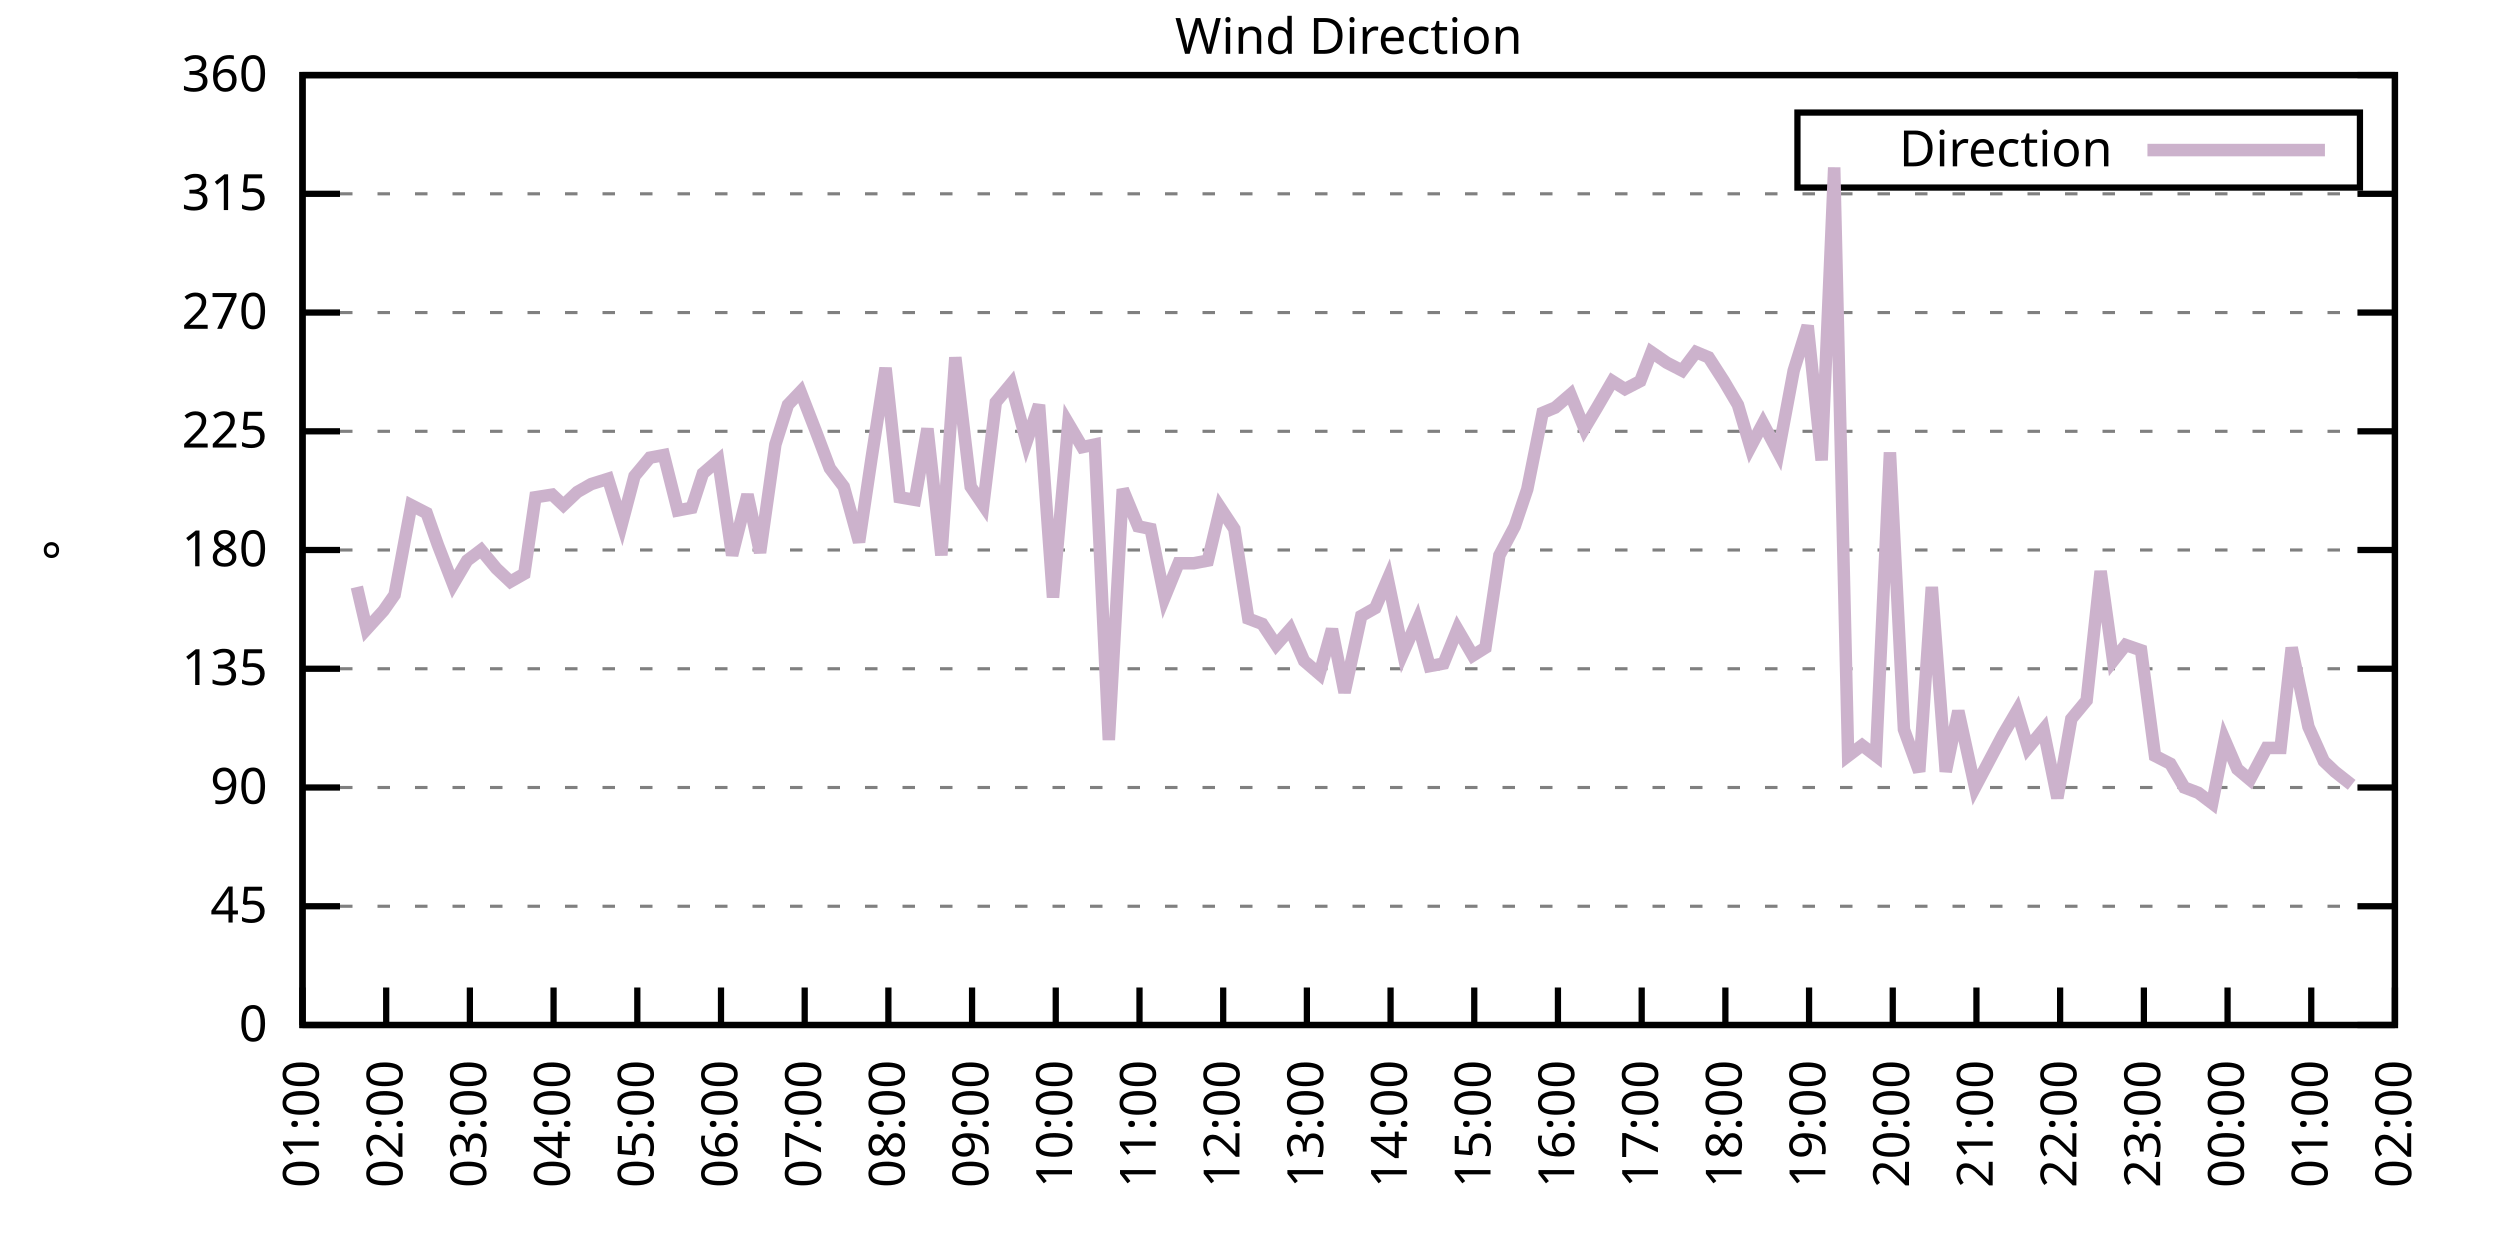
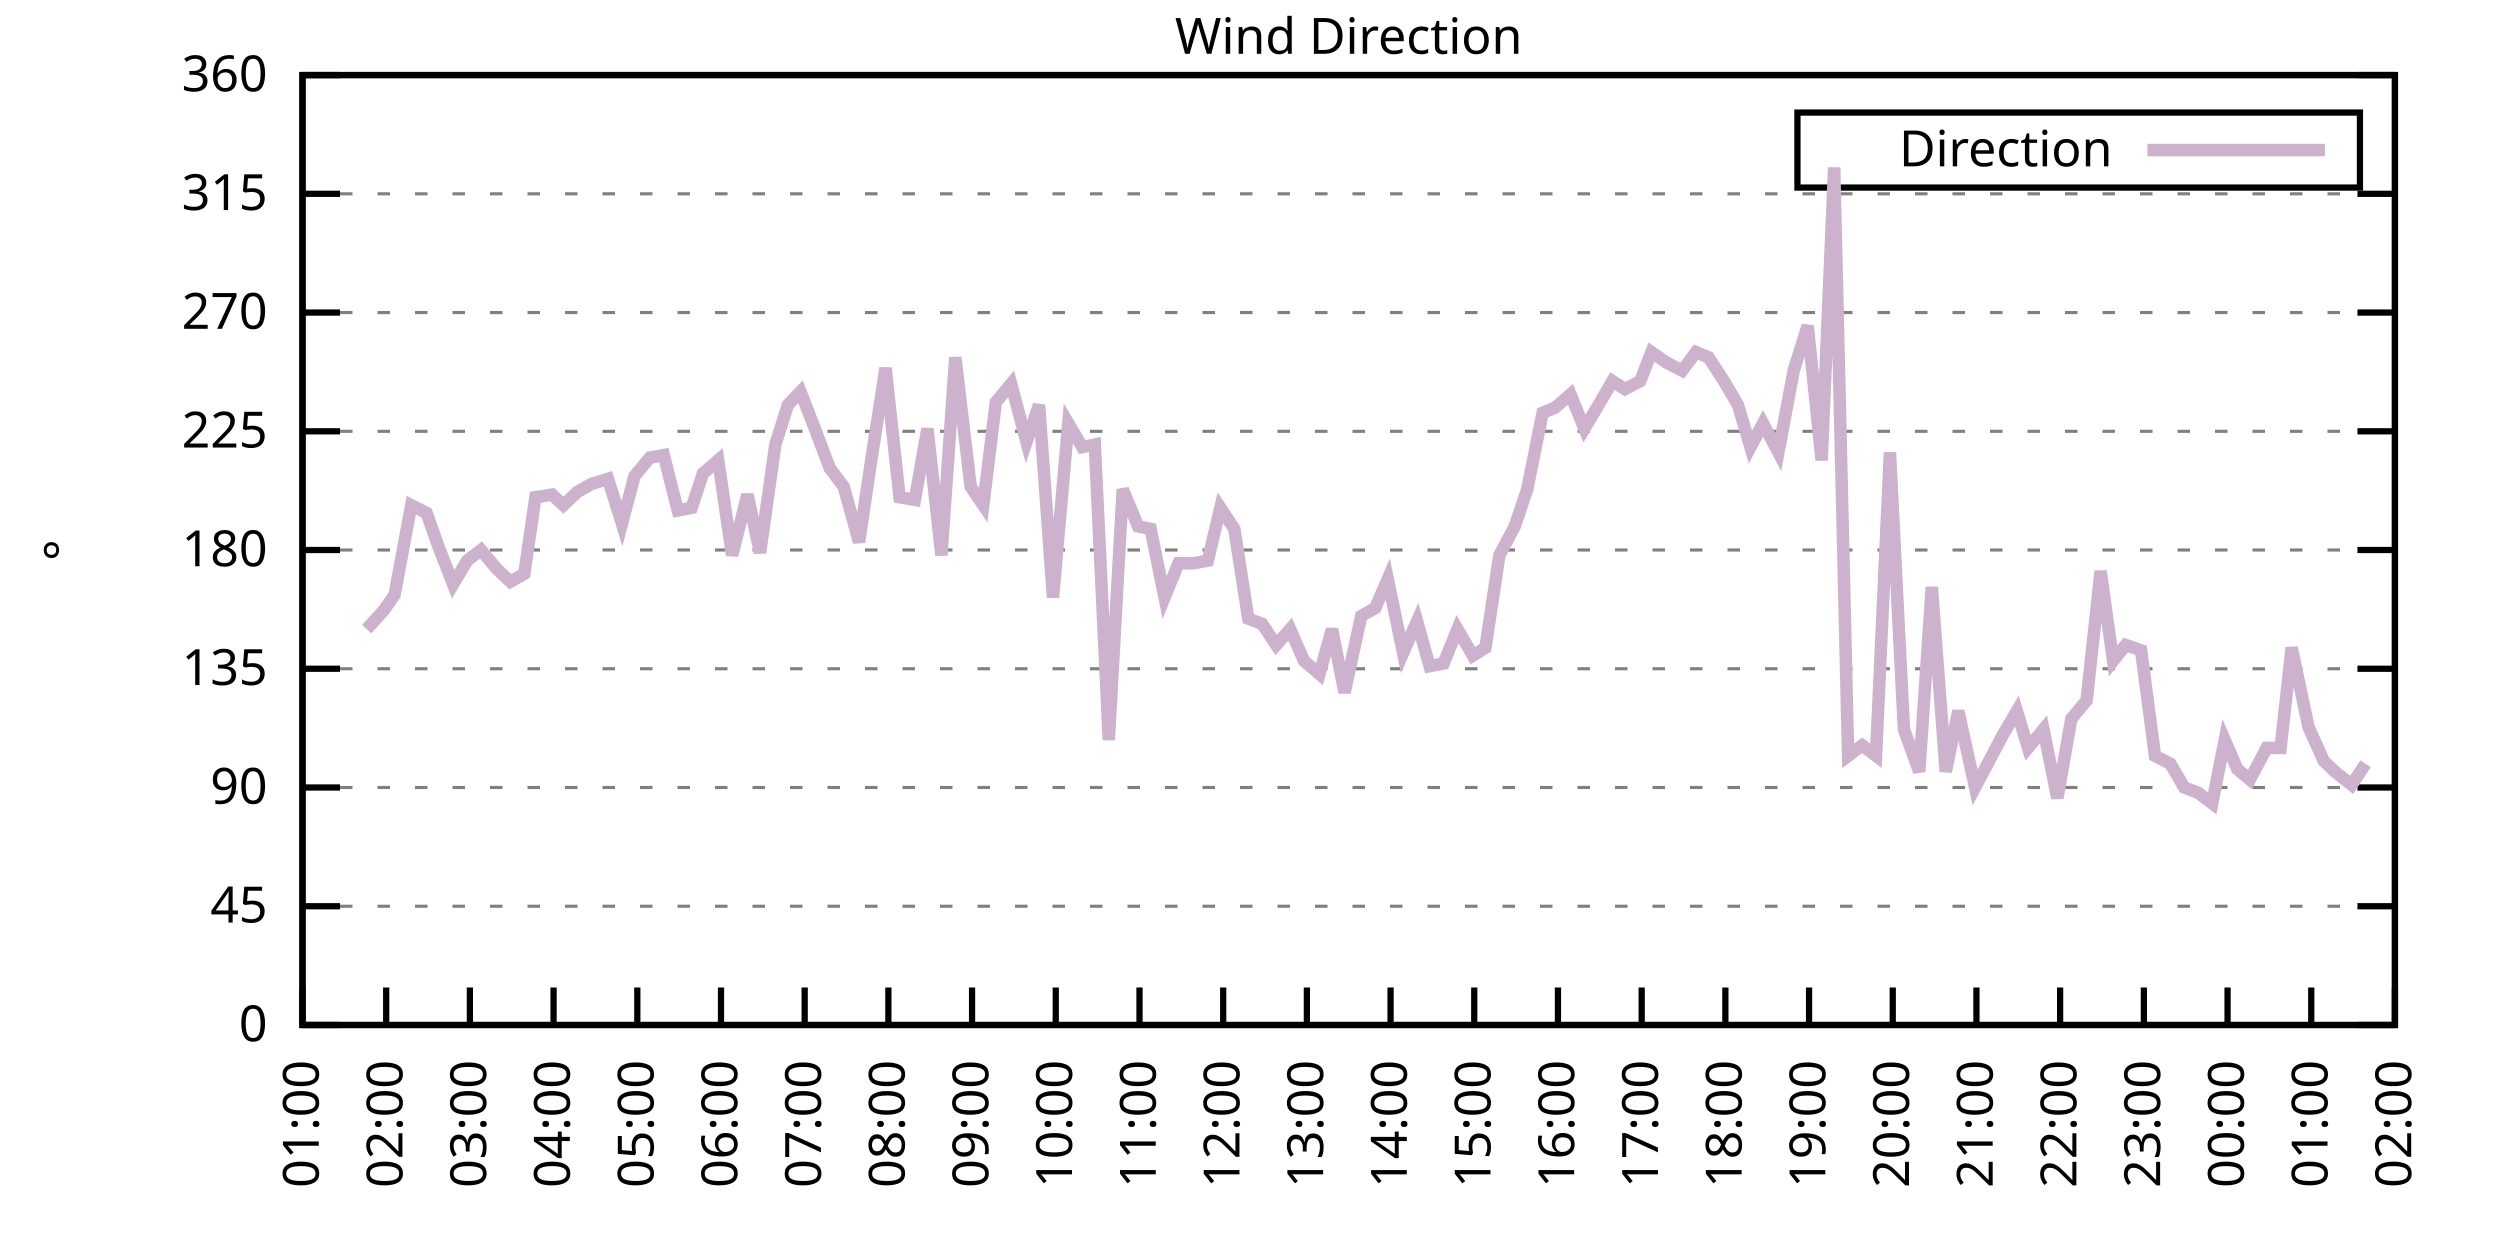
<svg xmlns="http://www.w3.org/2000/svg" xmlns:xlink="http://www.w3.org/1999/xlink" width="400" height="200" viewBox="0 0 400 200">
  <g id="gnuplot_canvas">
    <rect x="0" y="0" width="400" height="200" fill="none" />
    <defs>
      <circle id="gpDot" r="0.5" stroke-width="0.5" stroke="currentColor" />
      <path id="gpPt0" stroke-width="0.333" stroke="currentColor" d="M-1,0 h2 M0,-1 v2" />
      <path id="gpPt1" stroke-width="0.333" stroke="currentColor" d="M-1,-1 L1,1 M1,-1 L-1,1" />
      <path id="gpPt2" stroke-width="0.333" stroke="currentColor" d="M-1,0 L1,0 M0,-1 L0,1 M-1,-1 L1,1 M-1,1 L1,-1" />
      <rect id="gpPt3" stroke-width="0.333" stroke="currentColor" x="-1" y="-1" width="2" height="2" />
      <rect id="gpPt4" stroke-width="0.333" stroke="currentColor" fill="currentColor" x="-1" y="-1" width="2" height="2" />
      <circle id="gpPt5" stroke-width="0.333" stroke="currentColor" cx="0" cy="0" r="1" />
      <use xlink:href="#gpPt5" id="gpPt6" fill="currentColor" stroke="none" />
      <path id="gpPt7" stroke-width="0.333" stroke="currentColor" d="M0,-1.33 L-1.33,0.67 L1.33,0.67 z" />
      <use xlink:href="#gpPt7" id="gpPt8" fill="currentColor" stroke="none" />
      <use xlink:href="#gpPt7" id="gpPt9" stroke="currentColor" transform="rotate(180)" />
      <use xlink:href="#gpPt9" id="gpPt10" fill="currentColor" stroke="none" />
      <use xlink:href="#gpPt3" id="gpPt11" stroke="currentColor" transform="rotate(45)" />
      <use xlink:href="#gpPt11" id="gpPt12" fill="currentColor" stroke="none" />
      <path id="gpPt13" stroke-width="0.333" stroke="currentColor" d="M0,1.330 L1.265,0.411 L0.782,-1.067 L-0.782,-1.076 L-1.265,0.411 z" />
      <use xlink:href="#gpPt13" id="gpPt14" fill="currentColor" stroke="none" />
      <filter id="textbox" filterUnits="objectBoundingBox" x="0" y="0" height="1" width="1">
        <feFlood flood-color="white" flood-opacity="1" result="bgnd" />
        <feComposite in="SourceGraphic" in2="bgnd" operator="atop" />
      </filter>
      <filter id="greybox" filterUnits="objectBoundingBox" x="0" y="0" height="1" width="1">
        <feFlood flood-color="lightgrey" flood-opacity="1" result="grey" />
        <feComposite in="SourceGraphic" in2="grey" operator="atop" />
      </filter>
    </defs>
    <g fill="none" color="white" stroke="currentColor" stroke-width="1.00" stroke-linecap="butt" stroke-linejoin="miter">
</g>
    <g fill="none" color="black" stroke="currentColor" stroke-width="1.00" stroke-linecap="butt" stroke-linejoin="miter">
      <g stroke="none" shape-rendering="crispEdges">
        <polygon fill="rgb(255, 255, 255)" points="48.40,164.00 383.18,164.00 383.18,12.02 48.40,12.02 " />
      </g>
    </g>
    <g fill="none" color="black" stroke="currentColor" stroke-width="1.00" stroke-linecap="butt" stroke-linejoin="miter">
</g>
    <g fill="none" color="black" stroke="black" stroke-width="0.50" stroke-linecap="butt" stroke-linejoin="miter">
</g>
    <g fill="none" color="gray" stroke="currentColor" stroke-width="0.50" stroke-linecap="butt" stroke-linejoin="miter">
      <path stroke="gray" stroke-dasharray="2,4" class="gridline" d="M48.40,164.00 L383.19,164.00  " />
    </g>
    <g fill="none" color="gray" stroke="gray" stroke-width="1.00" stroke-linecap="butt" stroke-linejoin="miter">
</g>
    <g fill="none" color="black" stroke="currentColor" stroke-width="1.00" stroke-linecap="butt" stroke-linejoin="miter">
      <path stroke="black" d="M48.40,164.00 L54.40,164.00 M383.19,164.00 L377.19,164.00  " />
      <g transform="translate(42.80,166.60)" stroke="none" fill="black" font-family="Sans" font-size="8.00" text-anchor="end">
        <text>
          <tspan font-family="Sans"> 0</tspan>
        </text>
      </g>
    </g>
    <g fill="none" color="black" stroke="currentColor" stroke-width="1.00" stroke-linecap="butt" stroke-linejoin="miter">
</g>
    <g fill="none" color="black" stroke="black" stroke-width="0.50" stroke-linecap="butt" stroke-linejoin="miter">
</g>
    <g fill="none" color="gray" stroke="currentColor" stroke-width="0.50" stroke-linecap="butt" stroke-linejoin="miter">
      <path stroke="gray" stroke-dasharray="2,4" class="gridline" d="M48.40,145.00 L383.19,145.00  " />
    </g>
    <g fill="none" color="gray" stroke="gray" stroke-width="1.00" stroke-linecap="butt" stroke-linejoin="miter">
</g>
    <g fill="none" color="black" stroke="currentColor" stroke-width="1.00" stroke-linecap="butt" stroke-linejoin="miter">
      <path stroke="black" d="M48.40,145.00 L54.40,145.00 M383.19,145.00 L377.19,145.00  " />
      <g transform="translate(42.80,147.60)" stroke="none" fill="black" font-family="Sans" font-size="8.00" text-anchor="end">
        <text>
          <tspan font-family="Sans"> 45</tspan>
        </text>
      </g>
    </g>
    <g fill="none" color="black" stroke="currentColor" stroke-width="1.00" stroke-linecap="butt" stroke-linejoin="miter">
</g>
    <g fill="none" color="black" stroke="black" stroke-width="0.50" stroke-linecap="butt" stroke-linejoin="miter">
</g>
    <g fill="none" color="gray" stroke="currentColor" stroke-width="0.50" stroke-linecap="butt" stroke-linejoin="miter">
      <path stroke="gray" stroke-dasharray="2,4" class="gridline" d="M48.40,126.00 L383.19,126.00  " />
    </g>
    <g fill="none" color="gray" stroke="gray" stroke-width="1.00" stroke-linecap="butt" stroke-linejoin="miter">
</g>
    <g fill="none" color="black" stroke="currentColor" stroke-width="1.00" stroke-linecap="butt" stroke-linejoin="miter">
      <path stroke="black" d="M48.40,126.00 L54.40,126.00 M383.19,126.00 L377.19,126.00  " />
      <g transform="translate(42.80,128.60)" stroke="none" fill="black" font-family="Sans" font-size="8.00" text-anchor="end">
        <text>
          <tspan font-family="Sans"> 90</tspan>
        </text>
      </g>
    </g>
    <g fill="none" color="black" stroke="currentColor" stroke-width="1.00" stroke-linecap="butt" stroke-linejoin="miter">
</g>
    <g fill="none" color="black" stroke="black" stroke-width="0.50" stroke-linecap="butt" stroke-linejoin="miter">
</g>
    <g fill="none" color="gray" stroke="currentColor" stroke-width="0.50" stroke-linecap="butt" stroke-linejoin="miter">
      <path stroke="gray" stroke-dasharray="2,4" class="gridline" d="M48.40,107.00 L383.19,107.00  " />
    </g>
    <g fill="none" color="gray" stroke="gray" stroke-width="1.00" stroke-linecap="butt" stroke-linejoin="miter">
</g>
    <g fill="none" color="black" stroke="currentColor" stroke-width="1.00" stroke-linecap="butt" stroke-linejoin="miter">
      <path stroke="black" d="M48.40,107.00 L54.40,107.00 M383.19,107.00 L377.19,107.00  " />
      <g transform="translate(42.80,109.60)" stroke="none" fill="black" font-family="Sans" font-size="8.00" text-anchor="end">
        <text>
          <tspan font-family="Sans"> 135</tspan>
        </text>
      </g>
    </g>
    <g fill="none" color="black" stroke="currentColor" stroke-width="1.00" stroke-linecap="butt" stroke-linejoin="miter">
</g>
    <g fill="none" color="black" stroke="black" stroke-width="0.50" stroke-linecap="butt" stroke-linejoin="miter">
</g>
    <g fill="none" color="gray" stroke="currentColor" stroke-width="0.50" stroke-linecap="butt" stroke-linejoin="miter">
      <path stroke="gray" stroke-dasharray="2,4" class="gridline" d="M48.40,88.00 L383.19,88.00  " />
    </g>
    <g fill="none" color="gray" stroke="gray" stroke-width="1.00" stroke-linecap="butt" stroke-linejoin="miter">
</g>
    <g fill="none" color="black" stroke="currentColor" stroke-width="1.00" stroke-linecap="butt" stroke-linejoin="miter">
      <path stroke="black" d="M48.40,88.00 L54.40,88.00 M383.19,88.00 L377.19,88.00  " />
      <g transform="translate(42.80,90.60)" stroke="none" fill="black" font-family="Sans" font-size="8.00" text-anchor="end">
        <text>
          <tspan font-family="Sans"> 180</tspan>
        </text>
      </g>
    </g>
    <g fill="none" color="black" stroke="currentColor" stroke-width="1.00" stroke-linecap="butt" stroke-linejoin="miter">
</g>
    <g fill="none" color="black" stroke="black" stroke-width="0.50" stroke-linecap="butt" stroke-linejoin="miter">
</g>
    <g fill="none" color="gray" stroke="currentColor" stroke-width="0.50" stroke-linecap="butt" stroke-linejoin="miter">
      <path stroke="gray" stroke-dasharray="2,4" class="gridline" d="M48.40,69.01 L383.19,69.01  " />
    </g>
    <g fill="none" color="gray" stroke="gray" stroke-width="1.00" stroke-linecap="butt" stroke-linejoin="miter">
</g>
    <g fill="none" color="black" stroke="currentColor" stroke-width="1.00" stroke-linecap="butt" stroke-linejoin="miter">
      <path stroke="black" d="M48.40,69.01 L54.40,69.01 M383.19,69.01 L377.19,69.01  " />
      <g transform="translate(42.80,71.61)" stroke="none" fill="black" font-family="Sans" font-size="8.00" text-anchor="end">
        <text>
          <tspan font-family="Sans"> 225</tspan>
        </text>
      </g>
    </g>
    <g fill="none" color="black" stroke="currentColor" stroke-width="1.00" stroke-linecap="butt" stroke-linejoin="miter">
</g>
    <g fill="none" color="black" stroke="black" stroke-width="0.50" stroke-linecap="butt" stroke-linejoin="miter">
</g>
    <g fill="none" color="gray" stroke="currentColor" stroke-width="0.50" stroke-linecap="butt" stroke-linejoin="miter">
      <path stroke="gray" stroke-dasharray="2,4" class="gridline" d="M48.40,50.01 L383.19,50.01  " />
    </g>
    <g fill="none" color="gray" stroke="gray" stroke-width="1.00" stroke-linecap="butt" stroke-linejoin="miter">
</g>
    <g fill="none" color="black" stroke="currentColor" stroke-width="1.00" stroke-linecap="butt" stroke-linejoin="miter">
      <path stroke="black" d="M48.40,50.01 L54.40,50.01 M383.19,50.01 L377.19,50.01  " />
      <g transform="translate(42.80,52.61)" stroke="none" fill="black" font-family="Sans" font-size="8.00" text-anchor="end">
        <text>
          <tspan font-family="Sans"> 270</tspan>
        </text>
      </g>
    </g>
    <g fill="none" color="black" stroke="currentColor" stroke-width="1.00" stroke-linecap="butt" stroke-linejoin="miter">
</g>
    <g fill="none" color="black" stroke="black" stroke-width="0.50" stroke-linecap="butt" stroke-linejoin="miter">
</g>
    <g fill="none" color="gray" stroke="currentColor" stroke-width="0.50" stroke-linecap="butt" stroke-linejoin="miter">
      <path stroke="gray" stroke-dasharray="2,4" class="gridline" d="M48.40,31.01 L383.19,31.01  " />
    </g>
    <g fill="none" color="gray" stroke="gray" stroke-width="1.00" stroke-linecap="butt" stroke-linejoin="miter">
</g>
    <g fill="none" color="black" stroke="currentColor" stroke-width="1.00" stroke-linecap="butt" stroke-linejoin="miter">
      <path stroke="black" d="M48.40,31.01 L54.40,31.01 M383.19,31.01 L377.19,31.01  " />
      <g transform="translate(42.80,33.61)" stroke="none" fill="black" font-family="Sans" font-size="8.00" text-anchor="end">
        <text>
          <tspan font-family="Sans"> 315</tspan>
        </text>
      </g>
    </g>
    <g fill="none" color="black" stroke="currentColor" stroke-width="1.00" stroke-linecap="butt" stroke-linejoin="miter">
</g>
    <g fill="none" color="black" stroke="black" stroke-width="0.50" stroke-linecap="butt" stroke-linejoin="miter">
</g>
    <g fill="none" color="gray" stroke="currentColor" stroke-width="0.50" stroke-linecap="butt" stroke-linejoin="miter">
      <path stroke="gray" stroke-dasharray="2,4" class="gridline" d="M48.40,12.01 L383.19,12.01  " />
    </g>
    <g fill="none" color="gray" stroke="gray" stroke-width="1.00" stroke-linecap="butt" stroke-linejoin="miter">
</g>
    <g fill="none" color="black" stroke="currentColor" stroke-width="1.00" stroke-linecap="butt" stroke-linejoin="miter">
      <path stroke="black" d="M48.40,12.01 L54.40,12.01 M383.19,12.01 L377.19,12.01  " />
      <g transform="translate(42.80,14.61)" stroke="none" fill="black" font-family="Sans" font-size="8.00" text-anchor="end">
        <text>
          <tspan font-family="Sans"> 360</tspan>
        </text>
      </g>
    </g>
    <g fill="none" color="black" stroke="currentColor" stroke-width="1.00" stroke-linecap="butt" stroke-linejoin="miter">
      <path stroke="black" d="M48.40,164.00 L48.40,158.00  " />
      <g transform="translate(51.00,169.60) rotate(270.00)" stroke="none" fill="black" font-family="Sans" font-size="8.00" text-anchor="end">
        <text>
          <tspan font-family="Sans">01:00</tspan>
        </text>
      </g>
    </g>
    <g fill="none" color="black" stroke="currentColor" stroke-width="1.00" stroke-linecap="butt" stroke-linejoin="miter">
      <path stroke="black" d="M61.79,164.00 L61.79,158.00  " />
      <g transform="translate(64.39,169.60) rotate(270.00)" stroke="none" fill="black" font-family="Sans" font-size="8.00" text-anchor="end">
        <text>
          <tspan font-family="Sans">02:00</tspan>
        </text>
      </g>
    </g>
    <g fill="none" color="black" stroke="currentColor" stroke-width="1.00" stroke-linecap="butt" stroke-linejoin="miter">
      <path stroke="black" d="M75.18,164.00 L75.18,158.00  " />
      <g transform="translate(77.78,169.60) rotate(270.00)" stroke="none" fill="black" font-family="Sans" font-size="8.00" text-anchor="end">
        <text>
          <tspan font-family="Sans">03:00</tspan>
        </text>
      </g>
    </g>
    <g fill="none" color="black" stroke="currentColor" stroke-width="1.00" stroke-linecap="butt" stroke-linejoin="miter">
      <path stroke="black" d="M88.57,164.00 L88.57,158.00  " />
      <g transform="translate(91.17,169.60) rotate(270.00)" stroke="none" fill="black" font-family="Sans" font-size="8.00" text-anchor="end">
        <text>
          <tspan font-family="Sans">04:00</tspan>
        </text>
      </g>
    </g>
    <g fill="none" color="black" stroke="currentColor" stroke-width="1.00" stroke-linecap="butt" stroke-linejoin="miter">
      <path stroke="black" d="M101.97,164.00 L101.97,158.00  " />
      <g transform="translate(104.57,169.60) rotate(270.00)" stroke="none" fill="black" font-family="Sans" font-size="8.00" text-anchor="end">
        <text>
          <tspan font-family="Sans">05:00</tspan>
        </text>
      </g>
    </g>
    <g fill="none" color="black" stroke="currentColor" stroke-width="1.00" stroke-linecap="butt" stroke-linejoin="miter">
      <path stroke="black" d="M115.36,164.00 L115.36,158.00  " />
      <g transform="translate(117.96,169.60) rotate(270.00)" stroke="none" fill="black" font-family="Sans" font-size="8.00" text-anchor="end">
        <text>
          <tspan font-family="Sans">06:00</tspan>
        </text>
      </g>
    </g>
    <g fill="none" color="black" stroke="currentColor" stroke-width="1.00" stroke-linecap="butt" stroke-linejoin="miter">
      <path stroke="black" d="M128.75,164.00 L128.75,158.00  " />
      <g transform="translate(131.35,169.60) rotate(270.00)" stroke="none" fill="black" font-family="Sans" font-size="8.00" text-anchor="end">
        <text>
          <tspan font-family="Sans">07:00</tspan>
        </text>
      </g>
    </g>
    <g fill="none" color="black" stroke="currentColor" stroke-width="1.00" stroke-linecap="butt" stroke-linejoin="miter">
      <path stroke="black" d="M142.14,164.00 L142.14,158.00  " />
      <g transform="translate(144.74,169.60) rotate(270.00)" stroke="none" fill="black" font-family="Sans" font-size="8.00" text-anchor="end">
        <text>
          <tspan font-family="Sans">08:00</tspan>
        </text>
      </g>
    </g>
    <g fill="none" color="black" stroke="currentColor" stroke-width="1.00" stroke-linecap="butt" stroke-linejoin="miter">
      <path stroke="black" d="M155.53,164.00 L155.53,158.00  " />
      <g transform="translate(158.13,169.60) rotate(270.00)" stroke="none" fill="black" font-family="Sans" font-size="8.00" text-anchor="end">
        <text>
          <tspan font-family="Sans">09:00</tspan>
        </text>
      </g>
    </g>
    <g fill="none" color="black" stroke="currentColor" stroke-width="1.00" stroke-linecap="butt" stroke-linejoin="miter">
      <path stroke="black" d="M168.92,164.00 L168.92,158.00  " />
      <g transform="translate(171.52,169.60) rotate(270.00)" stroke="none" fill="black" font-family="Sans" font-size="8.00" text-anchor="end">
        <text>
          <tspan font-family="Sans">10:00</tspan>
        </text>
      </g>
    </g>
    <g fill="none" color="black" stroke="currentColor" stroke-width="1.00" stroke-linecap="butt" stroke-linejoin="miter">
      <path stroke="black" d="M182.32,164.00 L182.32,158.00  " />
      <g transform="translate(184.92,169.60) rotate(270.00)" stroke="none" fill="black" font-family="Sans" font-size="8.00" text-anchor="end">
        <text>
          <tspan font-family="Sans">11:00</tspan>
        </text>
      </g>
    </g>
    <g fill="none" color="black" stroke="currentColor" stroke-width="1.00" stroke-linecap="butt" stroke-linejoin="miter">
      <path stroke="black" d="M195.71,164.00 L195.71,158.00  " />
      <g transform="translate(198.31,169.60) rotate(270.00)" stroke="none" fill="black" font-family="Sans" font-size="8.00" text-anchor="end">
        <text>
          <tspan font-family="Sans">12:00</tspan>
        </text>
      </g>
    </g>
    <g fill="none" color="black" stroke="currentColor" stroke-width="1.00" stroke-linecap="butt" stroke-linejoin="miter">
      <path stroke="black" d="M209.10,164.00 L209.10,158.00  " />
      <g transform="translate(211.70,169.60) rotate(270.00)" stroke="none" fill="black" font-family="Sans" font-size="8.00" text-anchor="end">
        <text>
          <tspan font-family="Sans">13:00</tspan>
        </text>
      </g>
    </g>
    <g fill="none" color="black" stroke="currentColor" stroke-width="1.00" stroke-linecap="butt" stroke-linejoin="miter">
      <path stroke="black" d="M222.49,164.00 L222.49,158.00  " />
      <g transform="translate(225.09,169.60) rotate(270.00)" stroke="none" fill="black" font-family="Sans" font-size="8.00" text-anchor="end">
        <text>
          <tspan font-family="Sans">14:00</tspan>
        </text>
      </g>
    </g>
    <g fill="none" color="black" stroke="currentColor" stroke-width="1.00" stroke-linecap="butt" stroke-linejoin="miter">
      <path stroke="black" d="M235.88,164.00 L235.88,158.00  " />
      <g transform="translate(238.48,169.60) rotate(270.00)" stroke="none" fill="black" font-family="Sans" font-size="8.00" text-anchor="end">
        <text>
          <tspan font-family="Sans">15:00</tspan>
        </text>
      </g>
    </g>
    <g fill="none" color="black" stroke="currentColor" stroke-width="1.00" stroke-linecap="butt" stroke-linejoin="miter">
      <path stroke="black" d="M249.27,164.00 L249.27,158.00  " />
      <g transform="translate(251.87,169.60) rotate(270.00)" stroke="none" fill="black" font-family="Sans" font-size="8.00" text-anchor="end">
        <text>
          <tspan font-family="Sans">16:00</tspan>
        </text>
      </g>
    </g>
    <g fill="none" color="black" stroke="currentColor" stroke-width="1.00" stroke-linecap="butt" stroke-linejoin="miter">
      <path stroke="black" d="M262.67,164.00 L262.67,158.00  " />
      <g transform="translate(265.27,169.60) rotate(270.00)" stroke="none" fill="black" font-family="Sans" font-size="8.00" text-anchor="end">
        <text>
          <tspan font-family="Sans">17:00</tspan>
        </text>
      </g>
    </g>
    <g fill="none" color="black" stroke="currentColor" stroke-width="1.00" stroke-linecap="butt" stroke-linejoin="miter">
      <path stroke="black" d="M276.06,164.00 L276.06,158.00  " />
      <g transform="translate(278.66,169.60) rotate(270.00)" stroke="none" fill="black" font-family="Sans" font-size="8.00" text-anchor="end">
        <text>
          <tspan font-family="Sans">18:00</tspan>
        </text>
      </g>
    </g>
    <g fill="none" color="black" stroke="currentColor" stroke-width="1.00" stroke-linecap="butt" stroke-linejoin="miter">
      <path stroke="black" d="M289.45,164.00 L289.45,158.00  " />
      <g transform="translate(292.05,169.60) rotate(270.00)" stroke="none" fill="black" font-family="Sans" font-size="8.00" text-anchor="end">
        <text>
          <tspan font-family="Sans">19:00</tspan>
        </text>
      </g>
    </g>
    <g fill="none" color="black" stroke="currentColor" stroke-width="1.00" stroke-linecap="butt" stroke-linejoin="miter">
      <path stroke="black" d="M302.84,164.00 L302.84,158.00  " />
      <g transform="translate(305.44,169.60) rotate(270.00)" stroke="none" fill="black" font-family="Sans" font-size="8.00" text-anchor="end">
        <text>
          <tspan font-family="Sans">20:00</tspan>
        </text>
      </g>
    </g>
    <g fill="none" color="black" stroke="currentColor" stroke-width="1.00" stroke-linecap="butt" stroke-linejoin="miter">
      <path stroke="black" d="M316.23,164.00 L316.23,158.00  " />
      <g transform="translate(318.83,169.60) rotate(270.00)" stroke="none" fill="black" font-family="Sans" font-size="8.00" text-anchor="end">
        <text>
          <tspan font-family="Sans">21:00</tspan>
        </text>
      </g>
    </g>
    <g fill="none" color="black" stroke="currentColor" stroke-width="1.00" stroke-linecap="butt" stroke-linejoin="miter">
      <path stroke="black" d="M329.62,164.00 L329.62,158.00  " />
      <g transform="translate(332.22,169.60) rotate(270.00)" stroke="none" fill="black" font-family="Sans" font-size="8.00" text-anchor="end">
        <text>
          <tspan font-family="Sans">22:00</tspan>
        </text>
      </g>
    </g>
    <g fill="none" color="black" stroke="currentColor" stroke-width="1.00" stroke-linecap="butt" stroke-linejoin="miter">
      <path stroke="black" d="M343.02,164.00 L343.02,158.00  " />
      <g transform="translate(345.62,169.60) rotate(270.00)" stroke="none" fill="black" font-family="Sans" font-size="8.00" text-anchor="end">
        <text>
          <tspan font-family="Sans">23:00</tspan>
        </text>
      </g>
    </g>
    <g fill="none" color="black" stroke="currentColor" stroke-width="1.00" stroke-linecap="butt" stroke-linejoin="miter">
      <path stroke="black" d="M356.41,164.00 L356.41,158.00  " />
      <g transform="translate(359.01,169.60) rotate(270.00)" stroke="none" fill="black" font-family="Sans" font-size="8.00" text-anchor="end">
        <text>
          <tspan font-family="Sans">00:00</tspan>
        </text>
      </g>
    </g>
    <g fill="none" color="black" stroke="currentColor" stroke-width="1.00" stroke-linecap="butt" stroke-linejoin="miter">
      <path stroke="black" d="M369.80,164.00 L369.80,158.00  " />
      <g transform="translate(372.40,169.60) rotate(270.00)" stroke="none" fill="black" font-family="Sans" font-size="8.00" text-anchor="end">
        <text>
          <tspan font-family="Sans">01:00</tspan>
        </text>
      </g>
    </g>
    <g fill="none" color="black" stroke="currentColor" stroke-width="1.00" stroke-linecap="butt" stroke-linejoin="miter">
      <path stroke="black" d="M383.19,164.00 L383.19,158.00  " />
      <g transform="translate(385.79,169.60) rotate(270.00)" stroke="none" fill="black" font-family="Sans" font-size="8.00" text-anchor="end">
        <text>
          <tspan font-family="Sans">02:00</tspan>
        </text>
      </g>
    </g>
    <g fill="none" color="black" stroke="currentColor" stroke-width="1.00" stroke-linecap="butt" stroke-linejoin="miter">
</g>
    <g fill="none" color="black" stroke="currentColor" stroke-width="1.00" stroke-linecap="butt" stroke-linejoin="miter">
      <path stroke="black" d="M48.40,12.01 L48.40,164.00 L383.19,164.00 L383.19,12.01 L48.40,12.01 Z  " />
    </g>
    <g fill="none" color="black" stroke="currentColor" stroke-width="1.00" stroke-linecap="butt" stroke-linejoin="miter">
</g>
    <g fill="none" color="black" stroke="currentColor" stroke-width="1.00" stroke-linecap="butt" stroke-linejoin="miter">
      <path stroke="black" d="M287.59,30.01 L287.59,18.01 L377.59,18.01 L377.59,30.01 L287.59,30.01 Z  " />
    </g>
    <g id="Wind_direction_plot_1">
      <g fill="none" color="white" stroke="black" stroke-width="2.00" stroke-linecap="butt" stroke-linejoin="miter">
</g>
      <g fill="none" color="black" stroke="currentColor" stroke-width="2.00" stroke-linecap="butt" stroke-linejoin="miter">
        <g transform="translate(337.99,26.61)" stroke="none" fill="black" font-family="Sans" font-size="8.00" text-anchor="end">
          <text>
            <tspan font-family="Sans">Direction</tspan>
          </text>
        </g>
      </g>
      <g fill="none" color="black" stroke="currentColor" stroke-width="2.00" stroke-linecap="butt" stroke-linejoin="miter">
-         <path stroke="rgb(204, 178, 204)" d="M343.59,24.01 L371.99,24.01 M57.10,93.92 L58.67,100.67 L61.35,97.72 L63.13,95.18 L65.81,80.83 L68.26,82.09   L70.05,87.16 L72.50,93.49 L74.74,89.69 L76.97,88.00 L79.42,90.96 L81.66,93.07 L83.89,91.80 L85.67,79.56   L88.35,79.14 L90.14,80.83 L92.37,78.72 L94.60,77.45 L97.28,76.61 L99.51,83.78 L101.52,76.18 L103.98,73.23   L106.21,72.81 L108.44,81.67 L110.67,81.25 L112.46,75.76 L114.91,73.65 L117.14,88.85 L119.60,79.14 L121.61,88.43   L124.06,71.12 L126.07,64.78 L128.08,62.67 L130.54,69.01 L132.77,74.92 L135.00,77.87 L137.45,86.74 L139.46,73.23   L141.69,58.87 L143.93,79.56 L146.38,79.98 L148.39,68.58 L150.62,88.85 L152.85,57.18 L155.31,77.87 L157.32,80.83   L159.33,64.36 L161.78,61.41 L164.24,70.70 L166.25,64.78 L168.48,95.60 L170.93,67.74 L173.17,71.54 L175.17,71.12   L177.41,118.40 L179.64,78.29 L182.09,84.21 L184.10,84.63 L186.33,95.60 L188.57,90.12 L191.02,90.12 L193.25,89.69   L195.26,81.25 L197.49,84.63 L199.73,98.98 L201.96,99.83 L204.19,103.20 L206.42,100.67 L208.65,105.74 L211.11,107.85   L213.12,100.67 L215.13,110.80 L217.80,98.56 L220.04,97.29 L222.04,92.65 L224.50,104.47 L226.73,99.40 L228.74,106.58   L230.97,106.16 L233.20,100.67 L235.66,104.89 L237.67,103.63 L239.90,88.85 L242.36,84.21 L244.36,78.29 L246.82,66.05   L248.83,65.21 L251.28,63.10 L253.51,68.58 L255.52,65.21 L257.98,60.98 L259.99,62.25 L262.44,60.98 L264.23,56.34   L266.68,58.03 L269.14,59.30 L271.37,56.34 L273.38,57.18 L275.83,60.98 L278.07,64.78 L280.07,71.54 L282.08,67.74   L284.54,72.38 L286.99,59.30 L289.23,52.12 L291.46,73.65 L293.47,26.79 L295.70,120.94 L297.93,119.25 L300.16,120.94   L302.39,72.38 L304.63,116.71 L307.08,123.47 L309.09,93.92 L311.32,123.47 L313.33,113.76 L316.01,126.00 L318.24,121.78   L320.47,117.56 L322.70,113.76 L324.49,119.67 L326.95,116.71 L329.18,127.69 L331.41,115.03 L333.86,112.07 L336.10,91.38   L338.10,105.74 L340.11,103.20 L342.57,104.05 L344.80,120.94 L347.26,122.20 L349.49,126.00 L351.72,126.85 L353.95,128.54   L355.96,118.40 L357.97,123.05 L359.98,124.74 L362.66,119.67 L364.89,119.67 L366.67,103.63 L369.35,116.29 L371.81,121.78   L373.59,123.47 L376.27,125.58  " />
+         <path stroke="rgb(204, 178, 204)" d="M343.59,24.01 L371.99,24.01 M58.67,100.67 L61.35,97.72 L63.13,95.18 L65.81,80.83 L68.26,82.09 L70.05,87.16   L72.50,93.49 L74.74,89.69 L76.97,88.00 L79.42,90.96 L81.66,93.07 L83.89,91.80 L85.67,79.56 L88.35,79.14   L90.14,80.83 L92.37,78.72 L94.60,77.45 L97.28,76.61 L99.51,83.78 L101.52,76.18 L103.98,73.23 L106.21,72.81   L108.44,81.67 L110.67,81.25 L112.46,75.76 L114.91,73.65 L117.14,88.85 L119.60,79.14 L121.61,88.43 L124.06,71.12   L126.07,64.78 L128.08,62.67 L130.54,69.01 L132.77,74.92 L135.00,77.87 L137.45,86.74 L139.46,73.23 L141.69,58.87   L143.93,79.56 L146.38,79.98 L148.39,68.58 L150.62,88.85 L152.85,57.18 L155.31,77.87 L157.32,80.83 L159.33,64.36   L161.78,61.41 L164.24,70.70 L166.25,64.78 L168.48,95.60 L170.93,67.74 L173.17,71.54 L175.17,71.12 L177.41,118.40   L179.64,78.29 L182.09,84.21 L184.10,84.63 L186.33,95.60 L188.57,90.12 L191.02,90.12 L193.25,89.69 L195.26,81.25   L197.49,84.63 L199.73,98.98 L201.96,99.83 L204.19,103.20 L206.42,100.67 L208.65,105.74 L211.11,107.85 L213.12,100.67   L215.13,110.80 L217.80,98.56 L220.04,97.29 L222.04,92.65 L224.50,104.47 L226.73,99.40 L228.74,106.58 L230.97,106.16   L233.20,100.67 L235.66,104.89 L237.67,103.63 L239.90,88.85 L242.36,84.21 L244.36,78.29 L246.82,66.05 L248.83,65.21   L251.28,63.10 L253.51,68.58 L255.52,65.21 L257.98,60.98 L259.99,62.25 L262.44,60.98 L264.23,56.34 L266.68,58.03   L269.14,59.30 L271.37,56.34 L273.38,57.18 L275.83,60.98 L278.07,64.78 L280.07,71.54 L282.08,67.74 L284.54,72.38   L286.99,59.30 L289.23,52.12 L291.46,73.65 L293.47,26.79 L295.70,120.94 L297.93,119.25 L300.16,120.94 L302.39,72.38   L304.63,116.71 L307.08,123.47 L309.09,93.92 L311.32,123.47 L313.33,113.76 L316.01,126.00 L318.24,121.78 L320.47,117.56   L322.70,113.76 L324.49,119.67 L326.95,116.71 L329.18,127.69 L331.41,115.03 L333.86,112.07 L336.10,91.38 L338.10,105.74   L340.11,103.20 L342.57,104.05 L344.80,120.94 L347.26,122.20 L349.49,126.00 L351.72,126.85 L353.95,128.54 L355.96,118.40   L357.97,123.05 L359.98,124.74 L362.66,119.67 L364.89,119.67 L366.67,103.63 L369.35,116.29 L371.81,121.78 L373.59,123.47   L376.27,125.58 L378.50,122.20  " />
      </g>
    </g>
    <g fill="none" color="black" stroke="currentColor" stroke-width="2.00" stroke-linecap="butt" stroke-linejoin="miter">
</g>
    <g fill="none" color="black" stroke="black" stroke-width="1.00" stroke-linecap="butt" stroke-linejoin="miter">
</g>
    <g fill="none" color="black" stroke="currentColor" stroke-width="1.00" stroke-linecap="butt" stroke-linejoin="miter">
      <path stroke="black" d="M48.40,12.01 L48.40,164.00 L383.19,164.00 L383.19,12.01 L48.40,12.01 Z  " />
      <g transform="translate(12.80,88.01) rotate(270.00)" stroke="none" fill="black" font-family="Sans" font-size="8.00" text-anchor="middle">
        <text>
          <tspan font-family="Sans">°</tspan>
        </text>
      </g>
    </g>
    <g fill="none" color="black" stroke="currentColor" stroke-width="1.00" stroke-linecap="butt" stroke-linejoin="miter">
</g>
    <g fill="none" color="black" stroke="currentColor" stroke-width="1.00" stroke-linecap="butt" stroke-linejoin="miter">
      <g transform="translate(215.79,8.61)" stroke="none" fill="black" font-family="Sans" font-size="8.00" text-anchor="middle">
        <text>
          <tspan font-family="Sans">Wind Direction</tspan>
        </text>
      </g>
    </g>
    <g fill="none" color="black" stroke="currentColor" stroke-width="1.00" stroke-linecap="butt" stroke-linejoin="miter">
</g>
  </g>
</svg>
